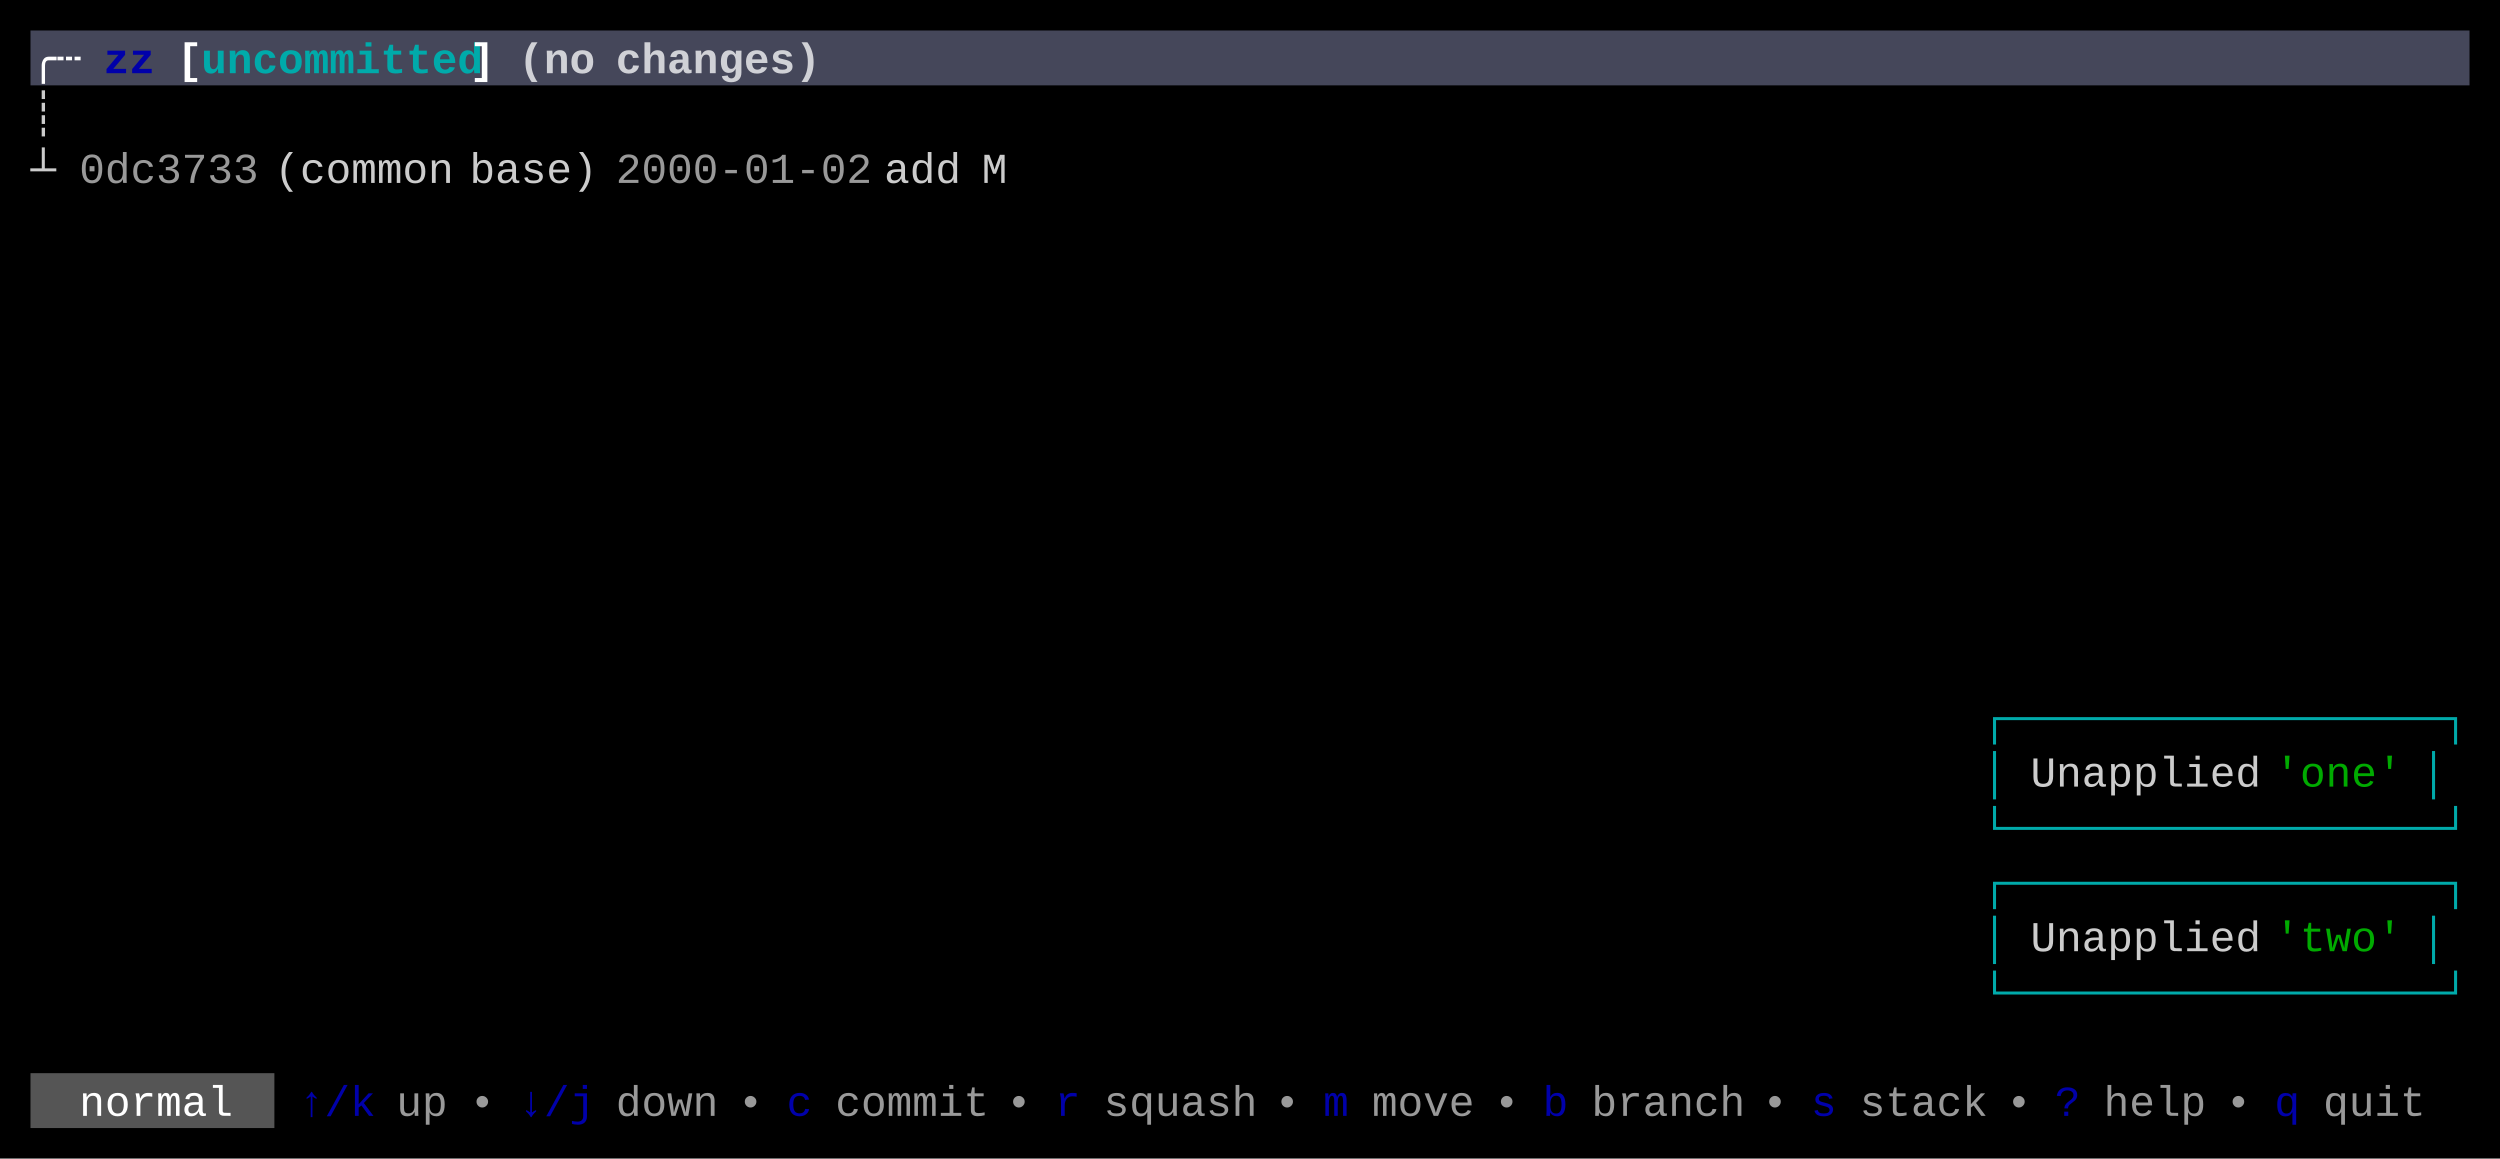
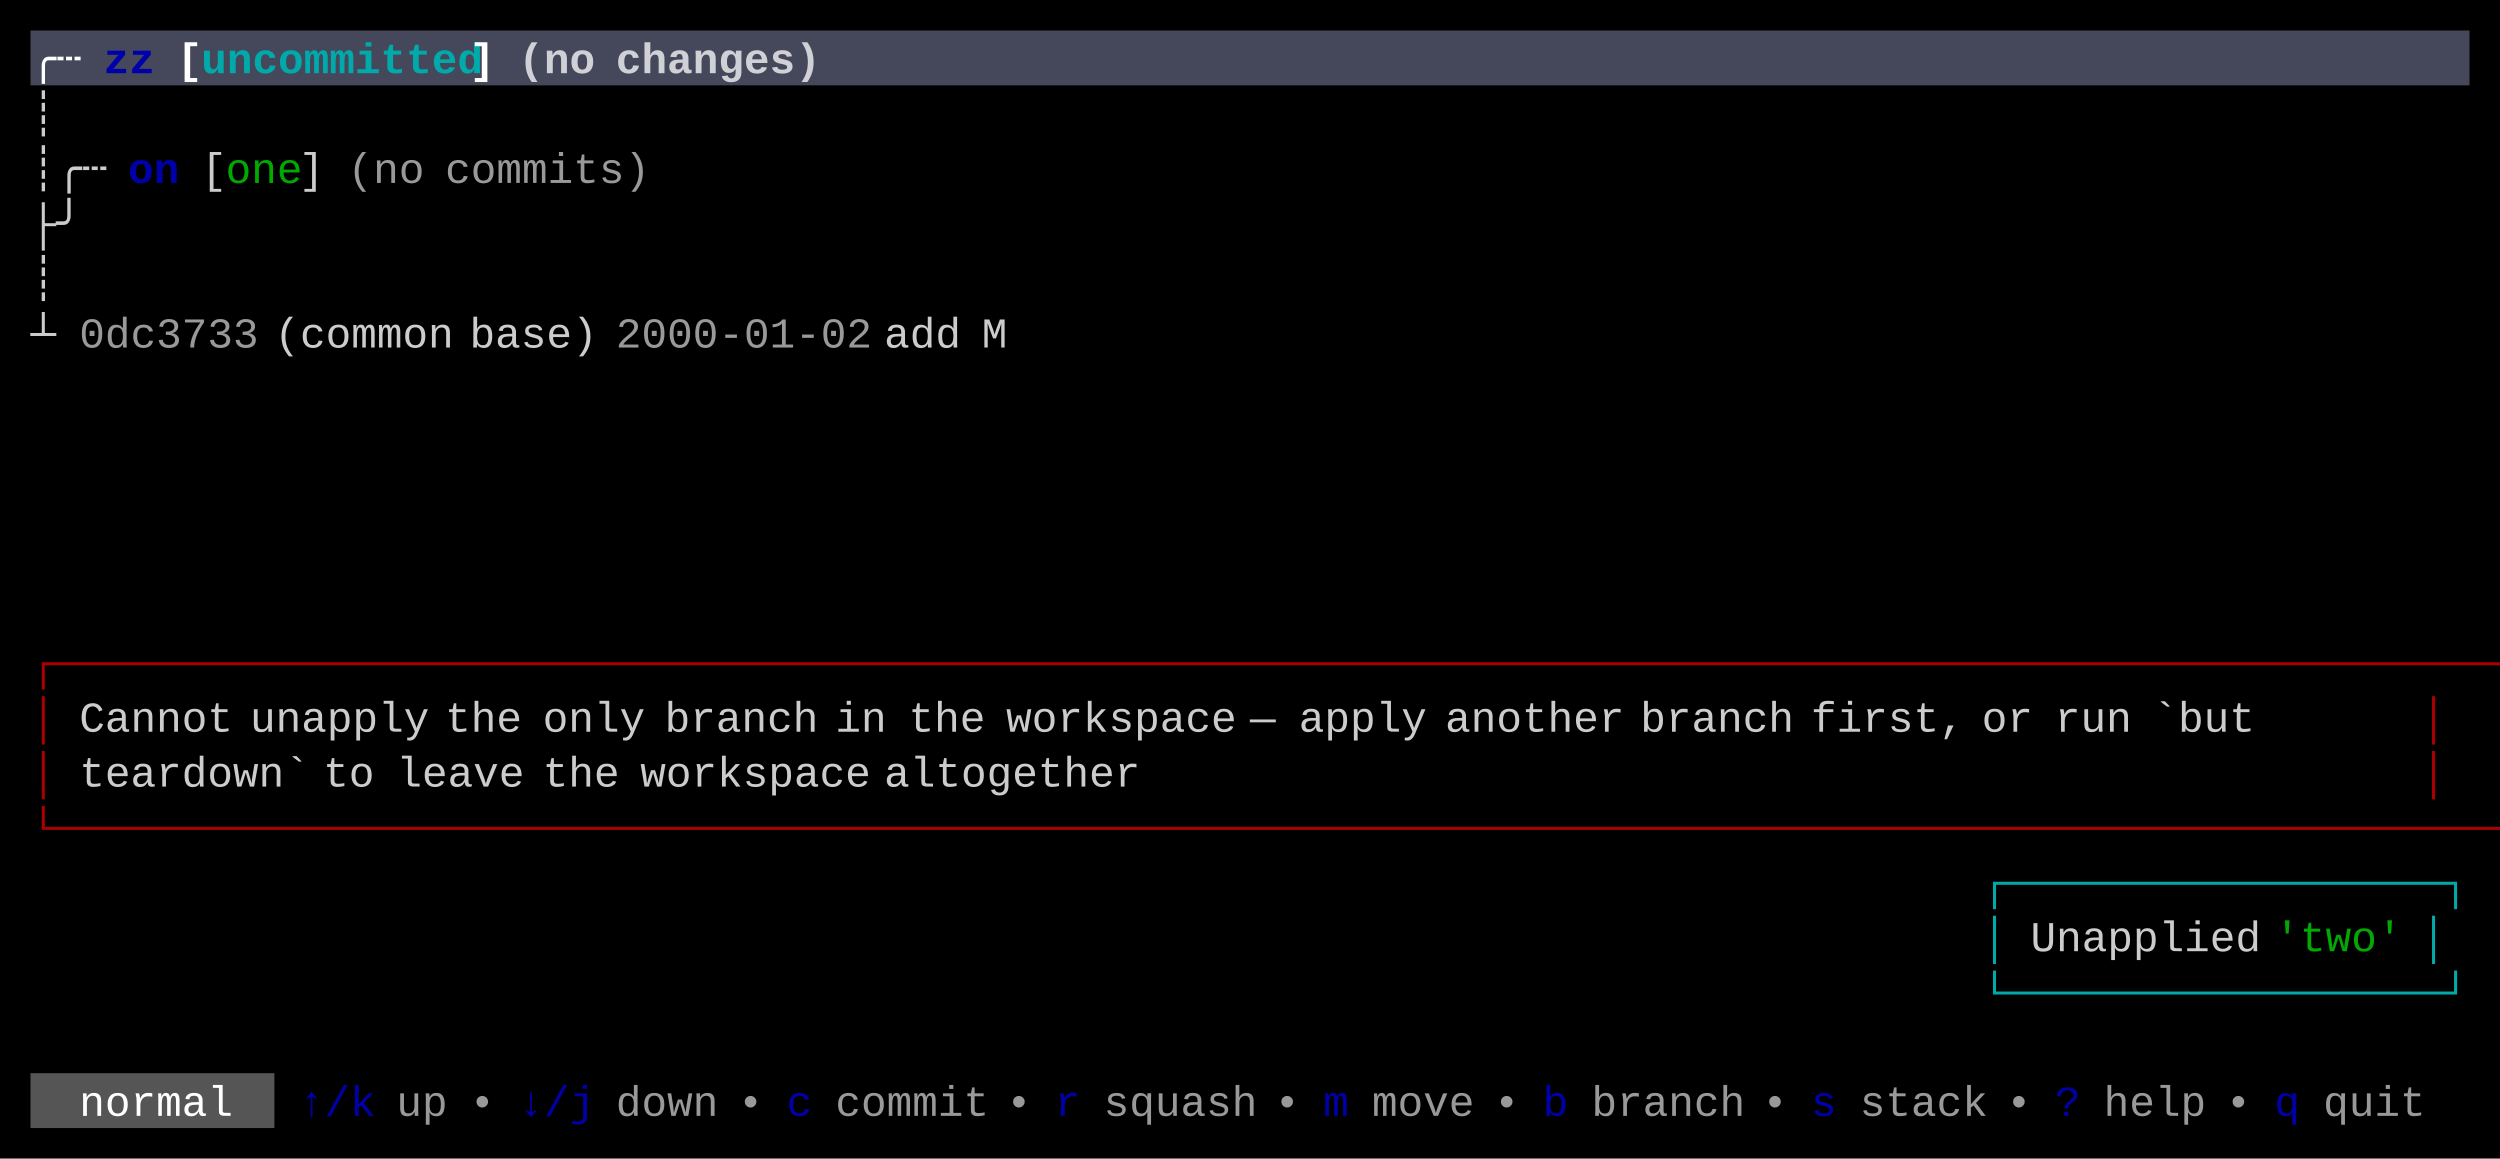
<svg xmlns="http://www.w3.org/2000/svg" width="820" height="380" viewBox="0 0 820 380">
  <rect x="0" y="0" width="820" height="380" fill="#000000" />
  <rect x="10" y="10" width="800" height="18" fill="#45475A" />
  <rect x="10" y="352" width="80" height="18" fill="#555555" />
  <g font-family="Menlo, Monaco, 'Courier New', monospace" font-size="14" xml:space="preserve">
    <text x="10 18" y="24" style="fill:#FFFFFF;font-weight:bold;">╭┄</text>
    <text x="34 42" y="24" style="fill:#0000AA;font-weight:bold;">zz</text>
    <text x="58" y="24" style="fill:#FFFFFF;font-weight:bold;">[</text>
    <text x="66 74 82 90 98 106 114 122 130 138 146" y="24" style="fill:#00AAAA;font-weight:bold;">uncommitted</text>
    <text x="154" y="24" style="fill:#FFFFFF;font-weight:bold;">]</text>
    <text x="170 178 186" y="24" style="fill:#FFFFFF;font-weight:bold;opacity:0.75;">(no</text>
    <text x="202 210 218 226 234 242 250 258" y="24" style="fill:#FFFFFF;font-weight:bold;opacity:0.75;">changes)</text>
    <text x="10" y="42" style="fill:#CCCCCC;">┊</text>
-     <text x="10" y="60" style="fill:#CCCCCC;">┴</text>
-     <text x="26 34 42 50 58 66 74" y="60" style="fill:#CCCCCC;opacity:0.75;">0dc3733</text>
-     <text x="90 98 106 114 122 130 138" y="60" style="fill:#CCCCCC;">(common</text>
-     <text x="154 162 170 178 186" y="60" style="fill:#CCCCCC;">base)</text>
-     <text x="202 210 218 226 234 242 250 258 266 274" y="60" style="fill:#CCCCCC;opacity:0.75;">2000-01-02</text>
-     <text x="290 298 306" y="60" style="fill:#CCCCCC;">add</text>
-     <text x="322" y="60" style="fill:#CCCCCC;">M</text>
-     <text x="650 658 666 674 682 690 698 706 714 722 730 738 746 754 762 770 778 786 794" y="240" style="fill:#00AAAA;">┌─────────────────┐</text>
-     <text x="650" y="258" style="fill:#00AAAA;">│</text>
-     <text x="666 674 682 690 698 706 714 722 730" y="258" style="fill:#CCCCCC;">Unapplied</text>
-     <text x="746 754 762 770 778" y="258" style="fill:#00AA00;">'one'</text>
-     <text x="794" y="258" style="fill:#00AAAA;">│</text>
-     <text x="650 658 666 674 682 690 698 706 714 722 730 738 746 754 762 770 778 786 794" y="276" style="fill:#00AAAA;">└─────────────────┘</text>
+     <text x="10 18 26" y="60" style="fill:#CCCCCC;">┊╭┄</text>
+     <text x="42 50" y="60" style="fill:#0000AA;font-weight:bold;">on</text>
+     <text x="66" y="60" style="fill:#CCCCCC;">[</text>
+     <text x="74 82 90" y="60" style="fill:#00AA00;">one</text>
+     <text x="98" y="60" style="fill:#CCCCCC;">]</text>
+     <text x="114 122 130" y="60" style="fill:#CCCCCC;opacity:0.75;">(no</text>
+     <text x="146 154 162 170 178 186 194 202" y="60" style="fill:#CCCCCC;opacity:0.75;">commits)</text>
+     <text x="10 18" y="78" style="fill:#CCCCCC;">├╯</text>
+     <text x="10" y="96" style="fill:#CCCCCC;">┊</text>
+     <text x="10" y="114" style="fill:#CCCCCC;">┴</text>
+     <text x="26 34 42 50 58 66 74" y="114" style="fill:#CCCCCC;opacity:0.75;">0dc3733</text>
+     <text x="90 98 106 114 122 130 138" y="114" style="fill:#CCCCCC;">(common</text>
+     <text x="154 162 170 178 186" y="114" style="fill:#CCCCCC;">base)</text>
+     <text x="202 210 218 226 234 242 250 258 266 274" y="114" style="fill:#CCCCCC;opacity:0.75;">2000-01-02</text>
+     <text x="290 298 306" y="114" style="fill:#CCCCCC;">add</text>
+     <text x="322" y="114" style="fill:#CCCCCC;">M</text>
+     <text x="10 18 26 34 42 50 58 66 74 82 90 98 106 114 122 130 138 146 154 162 170 178 186 194 202 210 218 226 234 242 250 258 266 274 282 290 298 306 314 322 330 338 346 354 362 370 378 386 394 402 410 418 426 434 442 450 458 466 474 482 490 498 506 514 522 530 538 546 554 562 570 578 586 594 602 610 618 626 634 642 650 658 666 674 682 690 698 706 714 722 730 738 746 754 762 770 778 786 794" y="222" style="fill:#AA0000;">┌─────────────────────────────────────────────────────────────────────────────────────────────────┐</text>
+     <text x="10" y="240" style="fill:#AA0000;">│</text>
+     <text x="26 34 42 50 58 66" y="240" style="fill:#CCCCCC;">Cannot</text>
+     <text x="82 90 98 106 114 122 130" y="240" style="fill:#CCCCCC;">unapply</text>
+     <text x="146 154 162" y="240" style="fill:#CCCCCC;">the</text>
+     <text x="178 186 194 202" y="240" style="fill:#CCCCCC;">only</text>
+     <text x="218 226 234 242 250 258" y="240" style="fill:#CCCCCC;">branch</text>
+     <text x="274 282" y="240" style="fill:#CCCCCC;">in</text>
+     <text x="298 306 314" y="240" style="fill:#CCCCCC;">the</text>
+     <text x="330 338 346 354 362 370 378 386 394" y="240" style="fill:#CCCCCC;">workspace</text>
+     <text x="410" y="240" style="fill:#CCCCCC;">—</text>
+     <text x="426 434 442 450 458" y="240" style="fill:#CCCCCC;">apply</text>
+     <text x="474 482 490 498 506 514 522" y="240" style="fill:#CCCCCC;">another</text>
+     <text x="538 546 554 562 570 578" y="240" style="fill:#CCCCCC;">branch</text>
+     <text x="594 602 610 618 626 634" y="240" style="fill:#CCCCCC;">first,</text>
+     <text x="650 658" y="240" style="fill:#CCCCCC;">or</text>
+     <text x="674 682 690" y="240" style="fill:#CCCCCC;">run</text>
+     <text x="706 714 722 730" y="240" style="fill:#CCCCCC;">`but</text>
+     <text x="794" y="240" style="fill:#AA0000;">│</text>
+     <text x="10" y="258" style="fill:#AA0000;">│</text>
+     <text x="26 34 42 50 58 66 74 82 90" y="258" style="fill:#CCCCCC;">teardown`</text>
+     <text x="106 114" y="258" style="fill:#CCCCCC;">to</text>
+     <text x="130 138 146 154 162" y="258" style="fill:#CCCCCC;">leave</text>
+     <text x="178 186 194" y="258" style="fill:#CCCCCC;">the</text>
+     <text x="210 218 226 234 242 250 258 266 274" y="258" style="fill:#CCCCCC;">workspace</text>
+     <text x="290 298 306 314 322 330 338 346 354 362" y="258" style="fill:#CCCCCC;">altogether</text>
+     <text x="794" y="258" style="fill:#AA0000;">│</text>
+     <text x="10 18 26 34 42 50 58 66 74 82 90 98 106 114 122 130 138 146 154 162 170 178 186 194 202 210 218 226 234 242 250 258 266 274 282 290 298 306 314 322 330 338 346 354 362 370 378 386 394 402 410 418 426 434 442 450 458 466 474 482 490 498 506 514 522 530 538 546 554 562 570 578 586 594 602 610 618 626 634 642 650 658 666 674 682 690 698 706 714 722 730 738 746 754 762 770 778 786 794" y="276" style="fill:#AA0000;">└─────────────────────────────────────────────────────────────────────────────────────────────────┘</text>
    <text x="650 658 666 674 682 690 698 706 714 722 730 738 746 754 762 770 778 786 794" y="294" style="fill:#00AAAA;">┌─────────────────┐</text>
    <text x="650" y="312" style="fill:#00AAAA;">│</text>
    <text x="666 674 682 690 698 706 714 722 730" y="312" style="fill:#CCCCCC;">Unapplied</text>
    <text x="746 754 762 770 778" y="312" style="fill:#00AA00;">'two'</text>
    <text x="794" y="312" style="fill:#00AAAA;">│</text>
    <text x="650 658 666 674 682 690 698 706 714 722 730 738 746 754 762 770 778 786 794" y="330" style="fill:#00AAAA;">└─────────────────┘</text>
    <text x="26 34 42 50 58 66" y="366" style="fill:#FFFFFF;">normal</text>
    <text x="98 106 114" y="366" style="fill:#0000AA;">↑/k</text>
    <text x="130 138" y="366" style="fill:#CCCCCC;opacity:0.75;">up</text>
    <text x="154" y="366" style="fill:#CCCCCC;opacity:0.75;">•</text>
    <text x="170 178 186" y="366" style="fill:#0000AA;">↓/j</text>
    <text x="202 210 218 226" y="366" style="fill:#CCCCCC;opacity:0.75;">down</text>
    <text x="242" y="366" style="fill:#CCCCCC;opacity:0.75;">•</text>
    <text x="258" y="366" style="fill:#0000AA;">c</text>
    <text x="274 282 290 298 306 314" y="366" style="fill:#CCCCCC;opacity:0.75;">commit</text>
    <text x="330" y="366" style="fill:#CCCCCC;opacity:0.75;">•</text>
    <text x="346" y="366" style="fill:#0000AA;">r</text>
    <text x="362 370 378 386 394 402" y="366" style="fill:#CCCCCC;opacity:0.75;">squash</text>
    <text x="418" y="366" style="fill:#CCCCCC;opacity:0.75;">•</text>
    <text x="434" y="366" style="fill:#0000AA;">m</text>
    <text x="450 458 466 474" y="366" style="fill:#CCCCCC;opacity:0.75;">move</text>
    <text x="490" y="366" style="fill:#CCCCCC;opacity:0.75;">•</text>
    <text x="506" y="366" style="fill:#0000AA;">b</text>
    <text x="522 530 538 546 554 562" y="366" style="fill:#CCCCCC;opacity:0.75;">branch</text>
    <text x="578" y="366" style="fill:#CCCCCC;opacity:0.75;">•</text>
    <text x="594" y="366" style="fill:#0000AA;">s</text>
    <text x="610 618 626 634 642" y="366" style="fill:#CCCCCC;opacity:0.75;">stack</text>
    <text x="658" y="366" style="fill:#CCCCCC;opacity:0.75;">•</text>
    <text x="674" y="366" style="fill:#0000AA;">?</text>
    <text x="690 698 706 714" y="366" style="fill:#CCCCCC;opacity:0.75;">help</text>
    <text x="730" y="366" style="fill:#CCCCCC;opacity:0.75;">•</text>
    <text x="746" y="366" style="fill:#0000AA;">q</text>
    <text x="762 770 778 786" y="366" style="fill:#CCCCCC;opacity:0.75;">quit</text>
  </g>
</svg>
